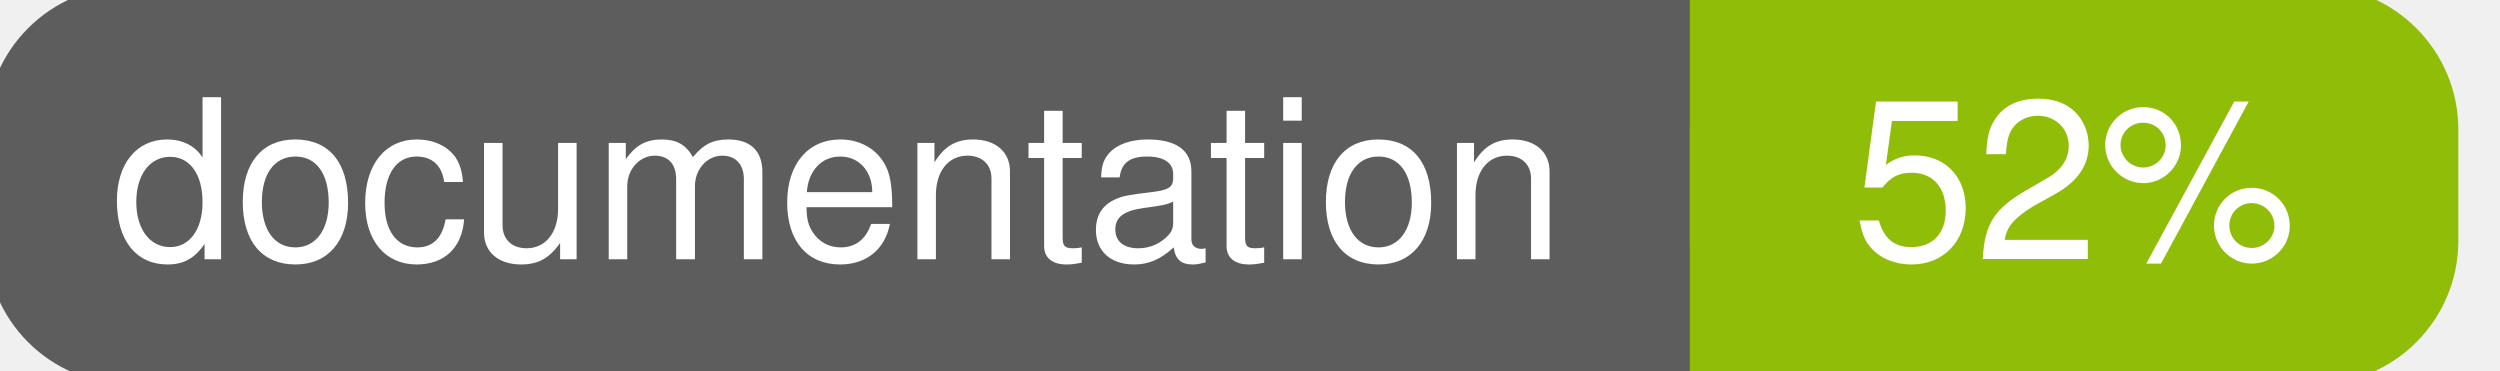
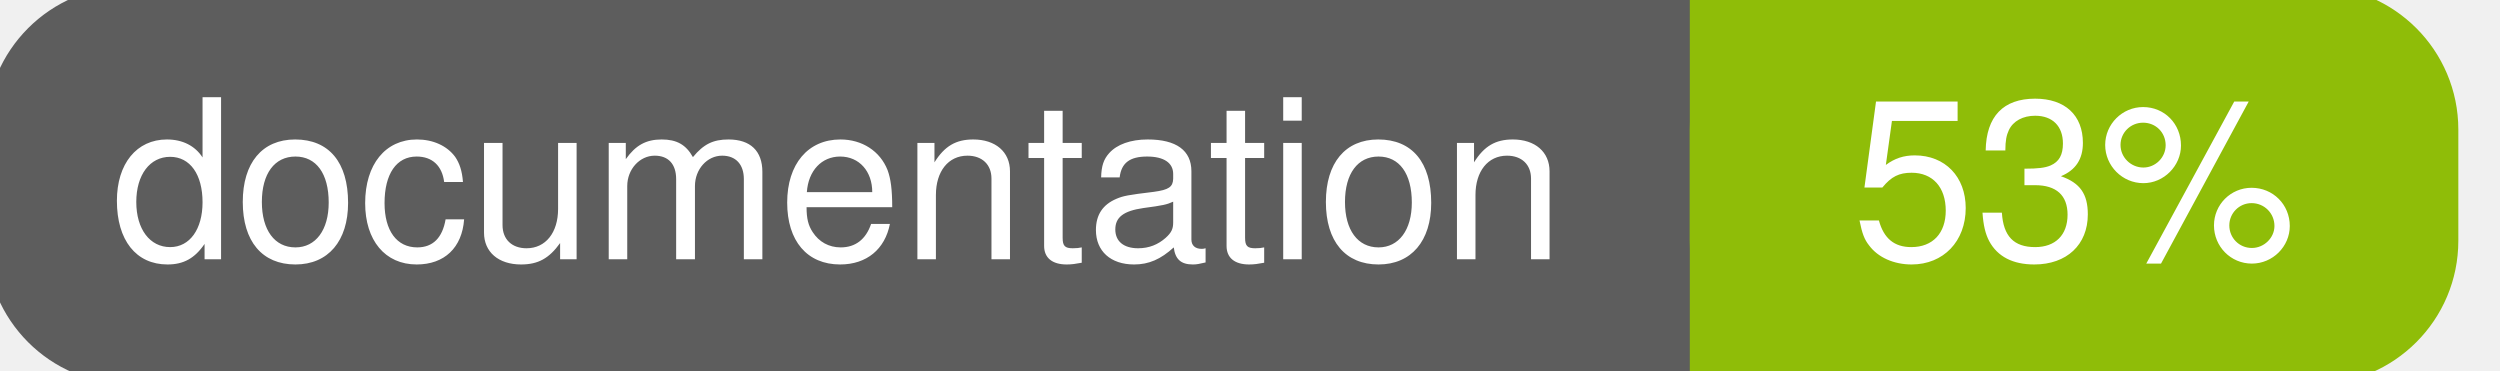
<svg xmlns="http://www.w3.org/2000/svg" width="135" height="20">
  <g>
    <rect id="svg_1" height="20" width="130" y="0" x="0" stroke-width="1.5" stroke="#5d5d5d" fill="#5d5d5d" rx="7" ry="7" />
    <rect id="svg_2" height="20" width="40" y="0" x="92" stroke-width="1.5" stroke="#8fbd08" fill="#8fbd08" rx="7" ry="7" />
    <rect id="svg_3" height="20" width="22" y="0" x="92" stroke-width="1.5" stroke="#8fbd08" fill="#8fbd08" />
    <text xml:space="preserve" text-anchor="start" font-family="Helvetica, Arial, sans-serif" font-size="12" id="svg_4" y="14" x="6" stroke-width="0" stroke="#5d5d5d" fill="#ffffff">documentation</text>
-     <text xml:space="preserve" text-anchor="middle" font-family="Helvetica, Arial, sans-serif" font-size="12" id="svg_5" y="14" x="112" stroke-width="0" stroke="#5d5d5d" fill="#ffffff" style="text-anchor: middle">52%</text>
+     <text xml:space="preserve" text-anchor="middle" font-family="Helvetica, Arial, sans-serif" font-size="12" id="svg_5" y="14" x="112" stroke-width="0" stroke="#5d5d5d" fill="#ffffff" style="text-anchor: middle">53%</text>
  </g>
</svg>
